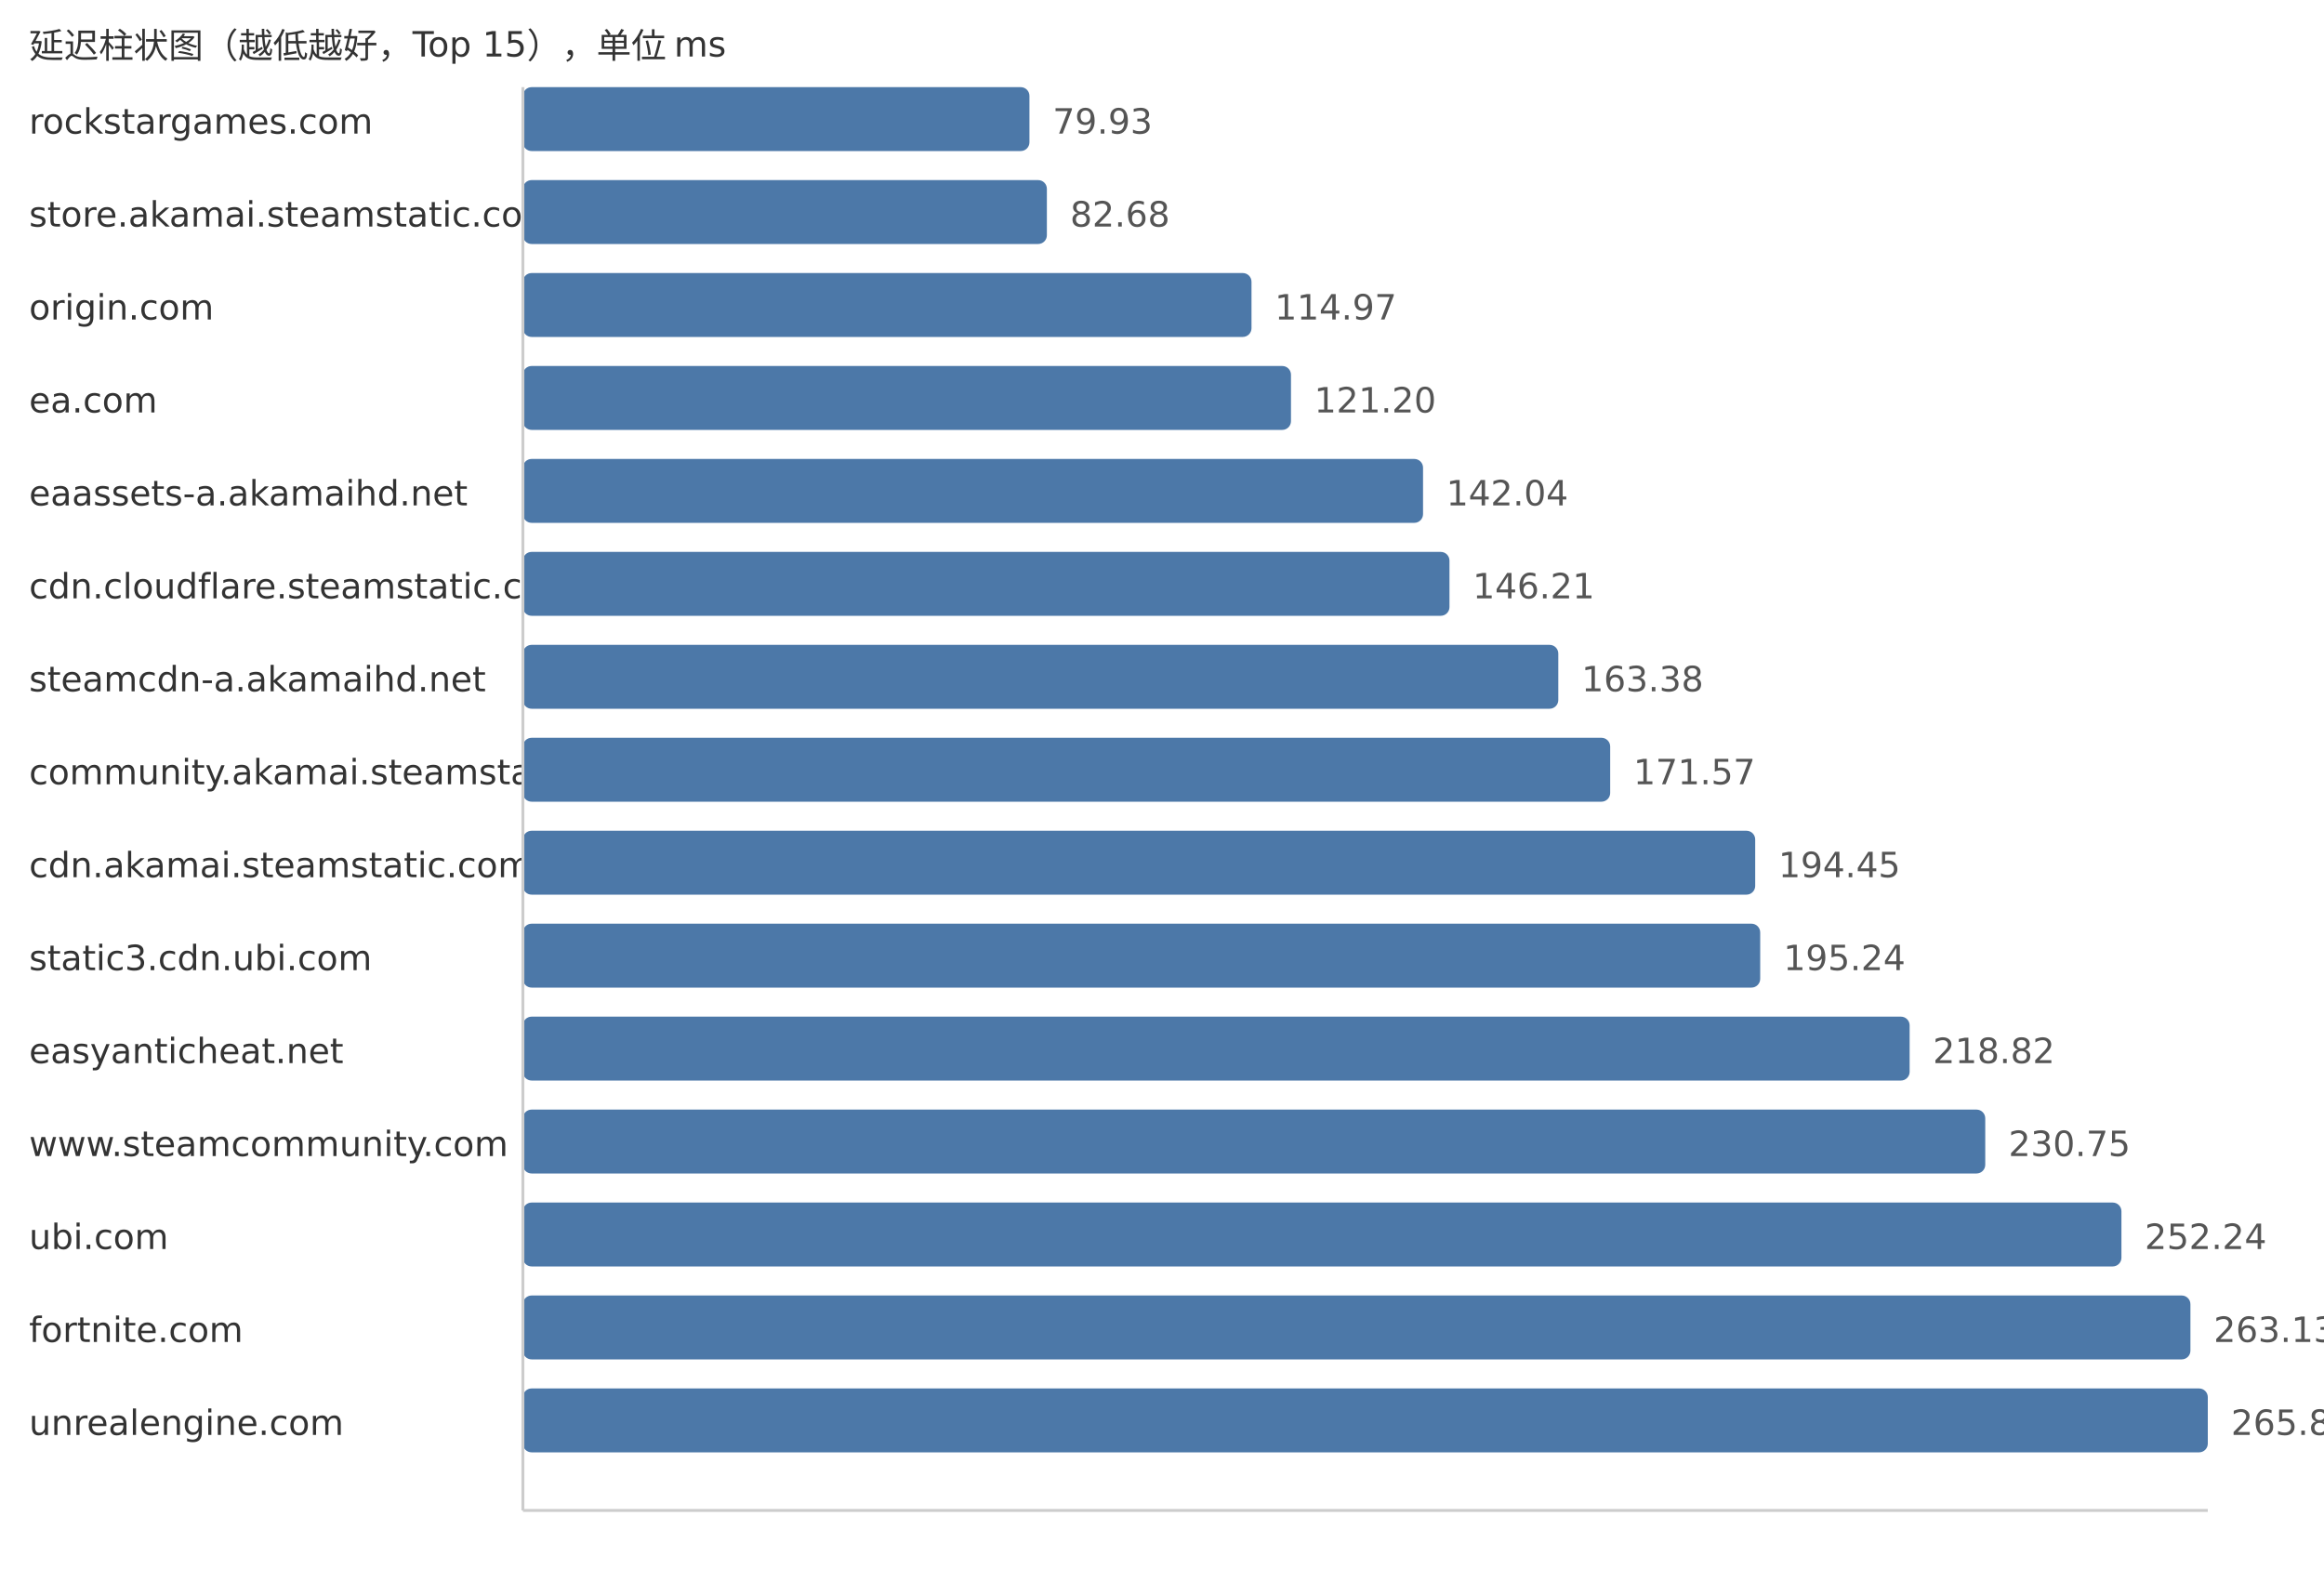
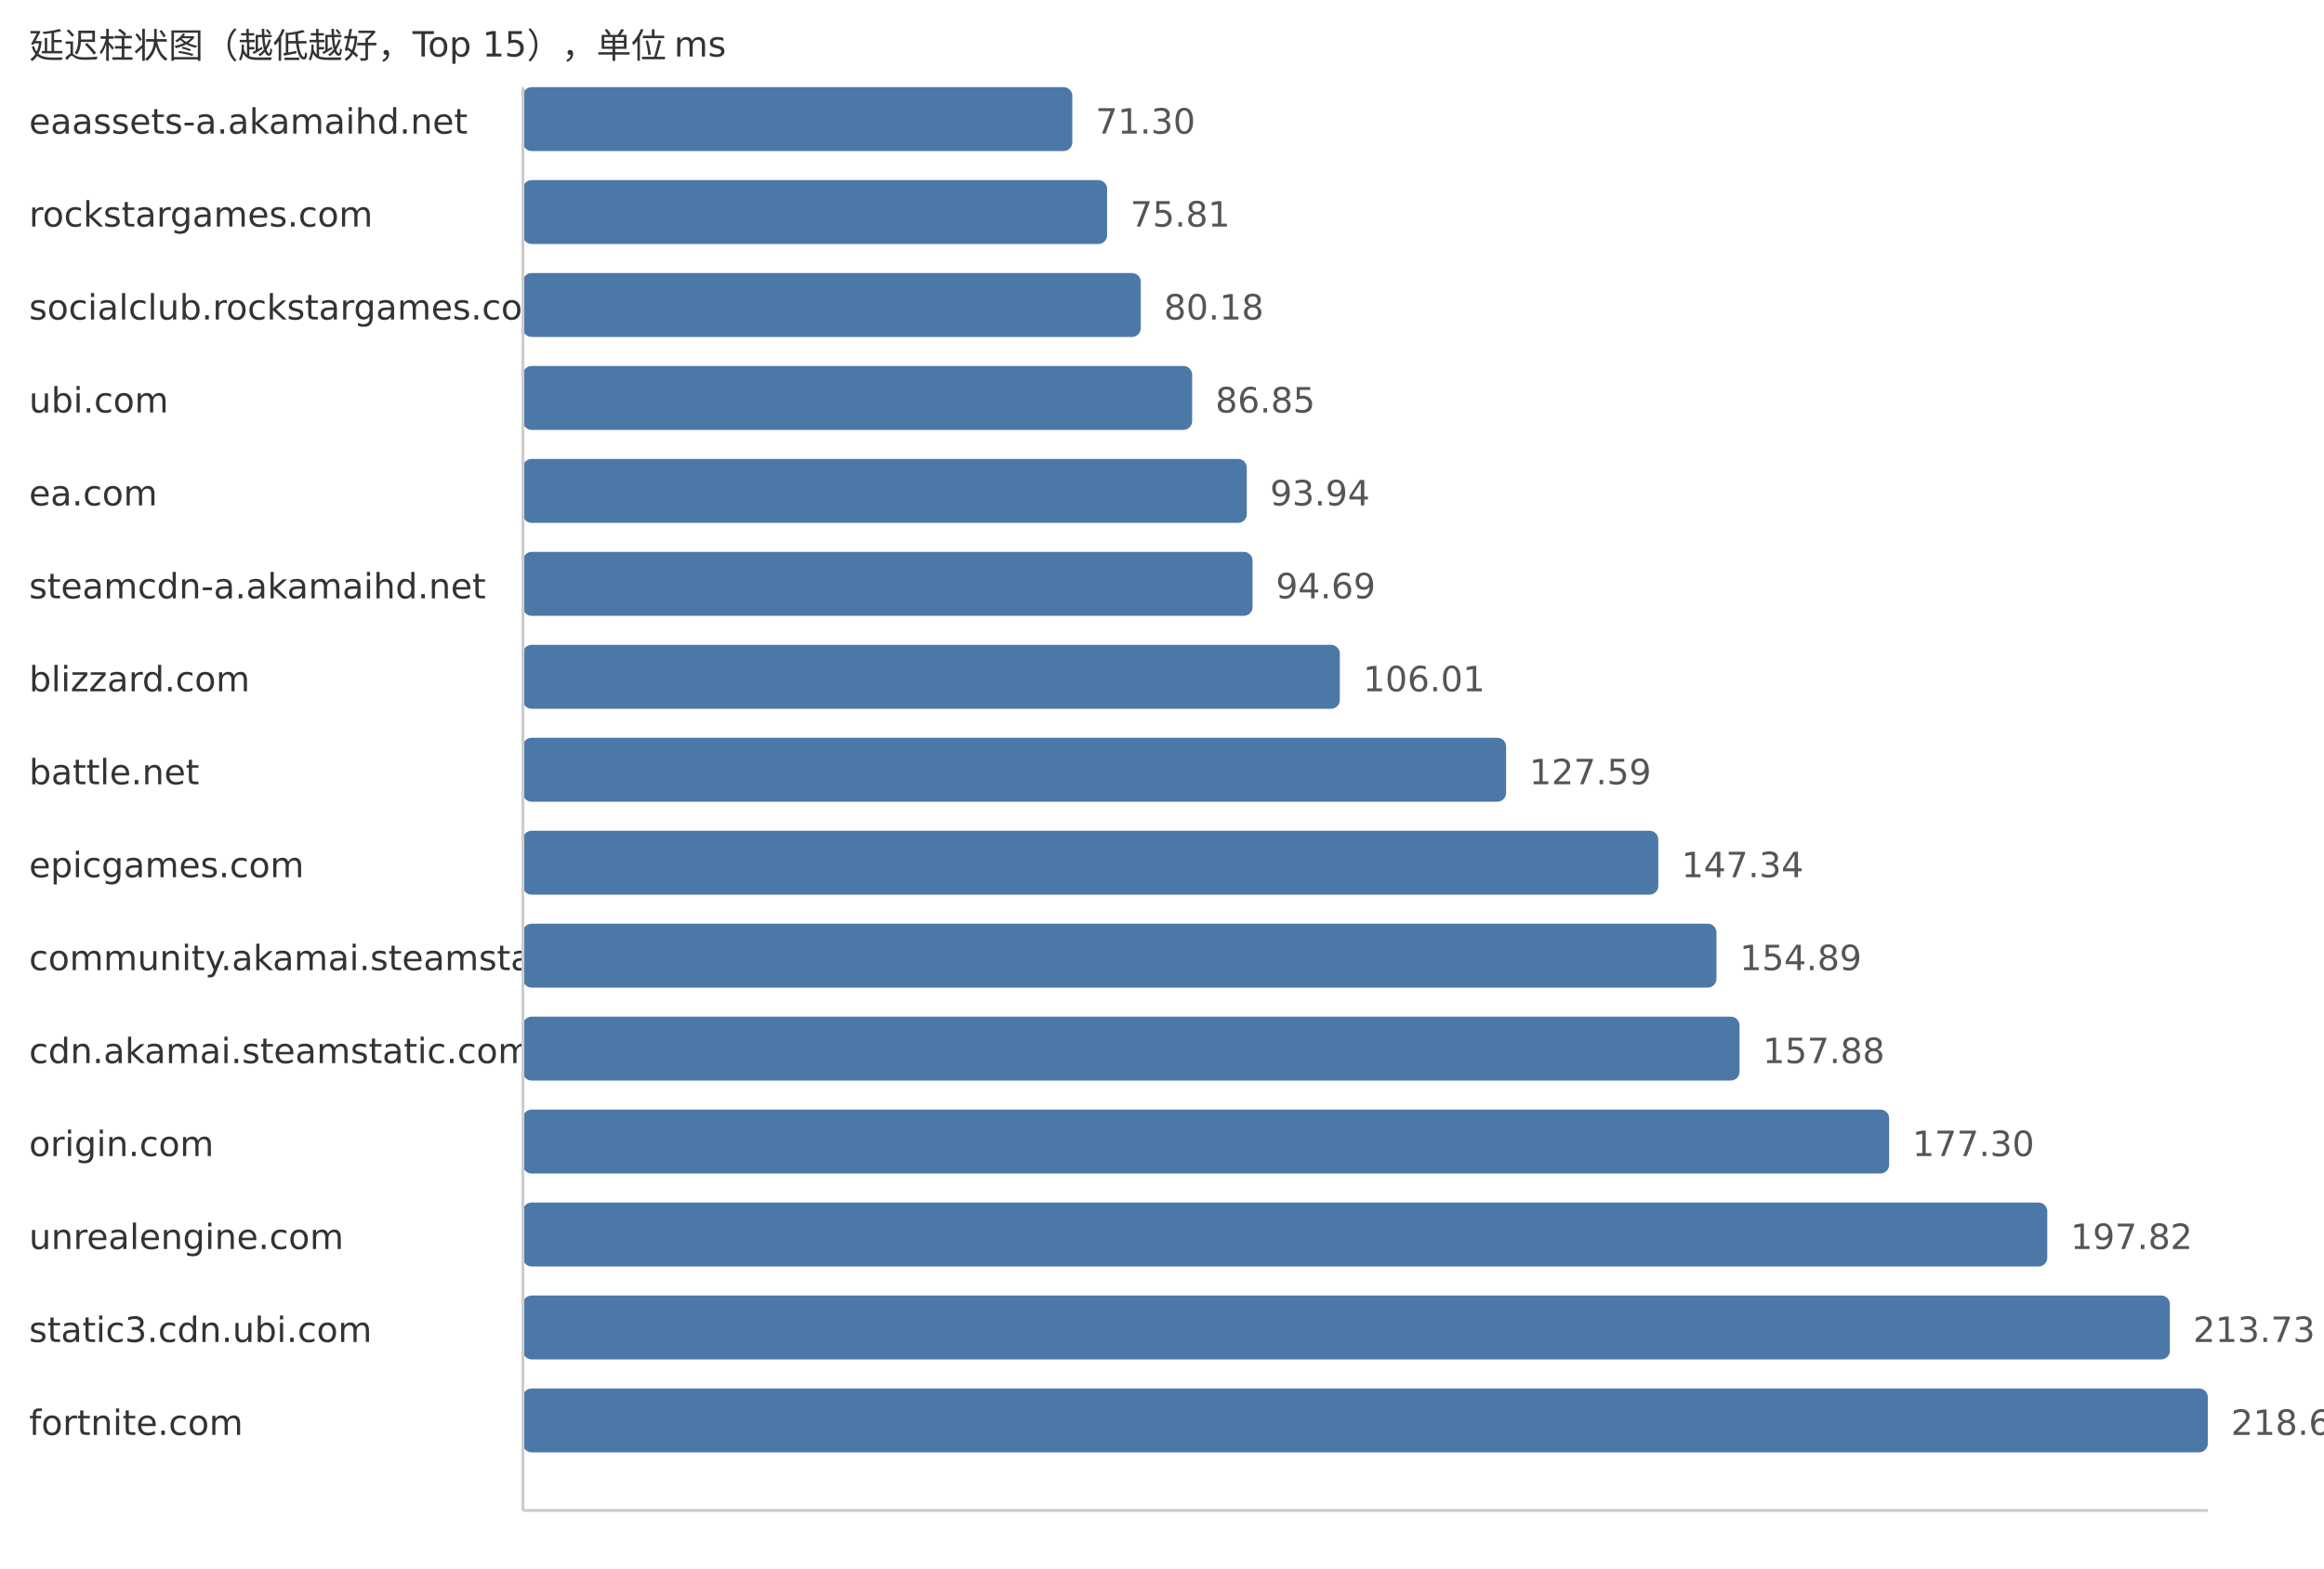
<svg xmlns="http://www.w3.org/2000/svg" width="800" height="540">
  <style> .label{font-family:DejaVu Sans,Verdana,Geneva,sans-serif;font-size:12px;fill:#333} .value{font-family:DejaVu Sans,Verdana,Geneva,sans-serif;font-size:12px;fill:#555} </style>
  <text x="10" y="20" class="label">延迟柱状图（越低越好，Top 15），单位 ms</text>
-   <text x="10" y="46" class="label">rockstargames.com</text>
-   <rect x="180" y="30" width="174.37" height="22" fill="#4c78a8" rx="3" />
-   <text x="362.37" y="46" class="value">79.93</text>
-   <text x="10" y="78" class="label">store.akamai.steamstatic.com</text>
-   <rect x="180" y="62" width="180.37" height="22" fill="#4c78a8" rx="3" />
-   <text x="368.37" y="78" class="value">82.68</text>
-   <text x="10" y="110" class="label">origin.com</text>
-   <rect x="180" y="94" width="250.81" height="22" fill="#4c78a8" rx="3" />
-   <text x="438.81" y="110" class="value">114.97</text>
-   <text x="10" y="142" class="label">ea.com</text>
-   <rect x="180" y="126" width="264.4" height="22" fill="#4c78a8" rx="3" />
-   <text x="452.4" y="142" class="value">121.20</text>
-   <text x="10" y="174" class="label">eaassets-a.akamaihd.net</text>
-   <rect x="180" y="158" width="309.86" height="22" fill="#4c78a8" rx="3" />
-   <text x="497.86" y="174" class="value">142.04</text>
-   <text x="10" y="206" class="label">cdn.cloudflare.steamstatic.com</text>
-   <rect x="180" y="190" width="318.96" height="22" fill="#4c78a8" rx="3" />
-   <text x="506.96" y="206" class="value">146.21</text>
-   <text x="10" y="238" class="label">steamcdn-a.akamaihd.net</text>
-   <rect x="180" y="222" width="356.42" height="22" fill="#4c78a8" rx="3" />
-   <text x="544.42" y="238" class="value">163.38</text>
-   <text x="10" y="270" class="label">community.akamai.steamstatic.com</text>
-   <rect x="180" y="254" width="374.28" height="22" fill="#4c78a8" rx="3" />
-   <text x="562.28" y="270" class="value">171.57</text>
-   <text x="10" y="302" class="label">cdn.akamai.steamstatic.com</text>
-   <rect x="180" y="286" width="424.2" height="22" fill="#4c78a8" rx="3" />
-   <text x="612.2" y="302" class="value">194.45</text>
-   <text x="10" y="334" class="label">static3.cdn.ubi.com</text>
-   <rect x="180" y="318" width="425.92" height="22" fill="#4c78a8" rx="3" />
-   <text x="613.92" y="334" class="value">195.24</text>
-   <text x="10" y="366" class="label">easyanticheat.net</text>
-   <rect x="180" y="350" width="477.36" height="22" fill="#4c78a8" rx="3" />
-   <text x="665.36" y="366" class="value">218.82</text>
-   <text x="10" y="398" class="label">www.steamcommunity.com</text>
-   <rect x="180" y="382" width="503.39" height="22" fill="#4c78a8" rx="3" />
-   <text x="691.39" y="398" class="value">230.75</text>
-   <text x="10" y="430" class="label">ubi.com</text>
-   <rect x="180" y="414" width="550.27" height="22" fill="#4c78a8" rx="3" />
-   <text x="738.27" y="430" class="value">252.24</text>
-   <text x="10" y="462" class="label">fortnite.com</text>
-   <rect x="180" y="446" width="574.02" height="22" fill="#4c78a8" rx="3" />
-   <text x="762.02" y="462" class="value">263.13</text>
-   <text x="10" y="494" class="label">unrealengine.com</text>
+   <text x="10" y="46" class="label">eaassets-a.akamaihd.net</text>
+   <rect x="180" y="30" width="189.13" height="22" fill="#4c78a8" rx="3" />
+   <text x="377.13" y="46" class="value">71.30</text>
+   <text x="10" y="78" class="label">rockstargames.com</text>
+   <rect x="180" y="62" width="201.1" height="22" fill="#4c78a8" rx="3" />
+   <text x="389.1" y="78" class="value">75.81</text>
+   <text x="10" y="110" class="label">socialclub.rockstargames.com</text>
+   <rect x="180" y="94" width="212.69" height="22" fill="#4c78a8" rx="3" />
+   <text x="400.69" y="110" class="value">80.18</text>
+   <text x="10" y="142" class="label">ubi.com</text>
+   <rect x="180" y="126" width="230.38" height="22" fill="#4c78a8" rx="3" />
+   <text x="418.38" y="142" class="value">86.85</text>
+   <text x="10" y="174" class="label">ea.com</text>
+   <rect x="180" y="158" width="249.19" height="22" fill="#4c78a8" rx="3" />
+   <text x="437.19" y="174" class="value">93.94</text>
+   <text x="10" y="206" class="label">steamcdn-a.akamaihd.net</text>
+   <rect x="180" y="190" width="251.18" height="22" fill="#4c78a8" rx="3" />
+   <text x="439.18" y="206" class="value">94.69</text>
+   <text x="10" y="238" class="label">blizzard.com</text>
+   <rect x="180" y="222" width="281.21" height="22" fill="#4c78a8" rx="3" />
+   <text x="469.21" y="238" class="value">106.01</text>
+   <text x="10" y="270" class="label">battle.net</text>
+   <rect x="180" y="254" width="338.45" height="22" fill="#4c78a8" rx="3" />
+   <text x="526.45" y="270" class="value">127.59</text>
+   <text x="10" y="302" class="label">epicgames.com</text>
+   <rect x="180" y="286" width="390.84" height="22" fill="#4c78a8" rx="3" />
+   <text x="578.84" y="302" class="value">147.34</text>
+   <text x="10" y="334" class="label">community.akamai.steamstatic.com</text>
+   <rect x="180" y="318" width="410.87" height="22" fill="#4c78a8" rx="3" />
+   <text x="598.87" y="334" class="value">154.89</text>
+   <text x="10" y="366" class="label">cdn.akamai.steamstatic.com</text>
+   <rect x="180" y="350" width="418.8" height="22" fill="#4c78a8" rx="3" />
+   <text x="606.8" y="366" class="value">157.88</text>
+   <text x="10" y="398" class="label">origin.com</text>
+   <rect x="180" y="382" width="470.31" height="22" fill="#4c78a8" rx="3" />
+   <text x="658.31" y="398" class="value">177.30</text>
+   <text x="10" y="430" class="label">unrealengine.com</text>
+   <rect x="180" y="414" width="524.75" height="22" fill="#4c78a8" rx="3" />
+   <text x="712.75" y="430" class="value">197.82</text>
+   <text x="10" y="462" class="label">static3.cdn.ubi.com</text>
+   <rect x="180" y="446" width="566.95" height="22" fill="#4c78a8" rx="3" />
+   <text x="754.95" y="462" class="value">213.73</text>
+   <text x="10" y="494" class="label">fortnite.com</text>
  <rect x="180" y="478" width="580.0" height="22" fill="#4c78a8" rx="3" />
-   <text x="768.0" y="494" class="value">265.87</text>
+   <text x="768.0" y="494" class="value">218.65</text>
  <line x1="180" y1="30" x2="180" y2="520" stroke="#ccc" />
  <line x1="180" y1="520" x2="760" y2="520" stroke="#ccc" />
</svg>
